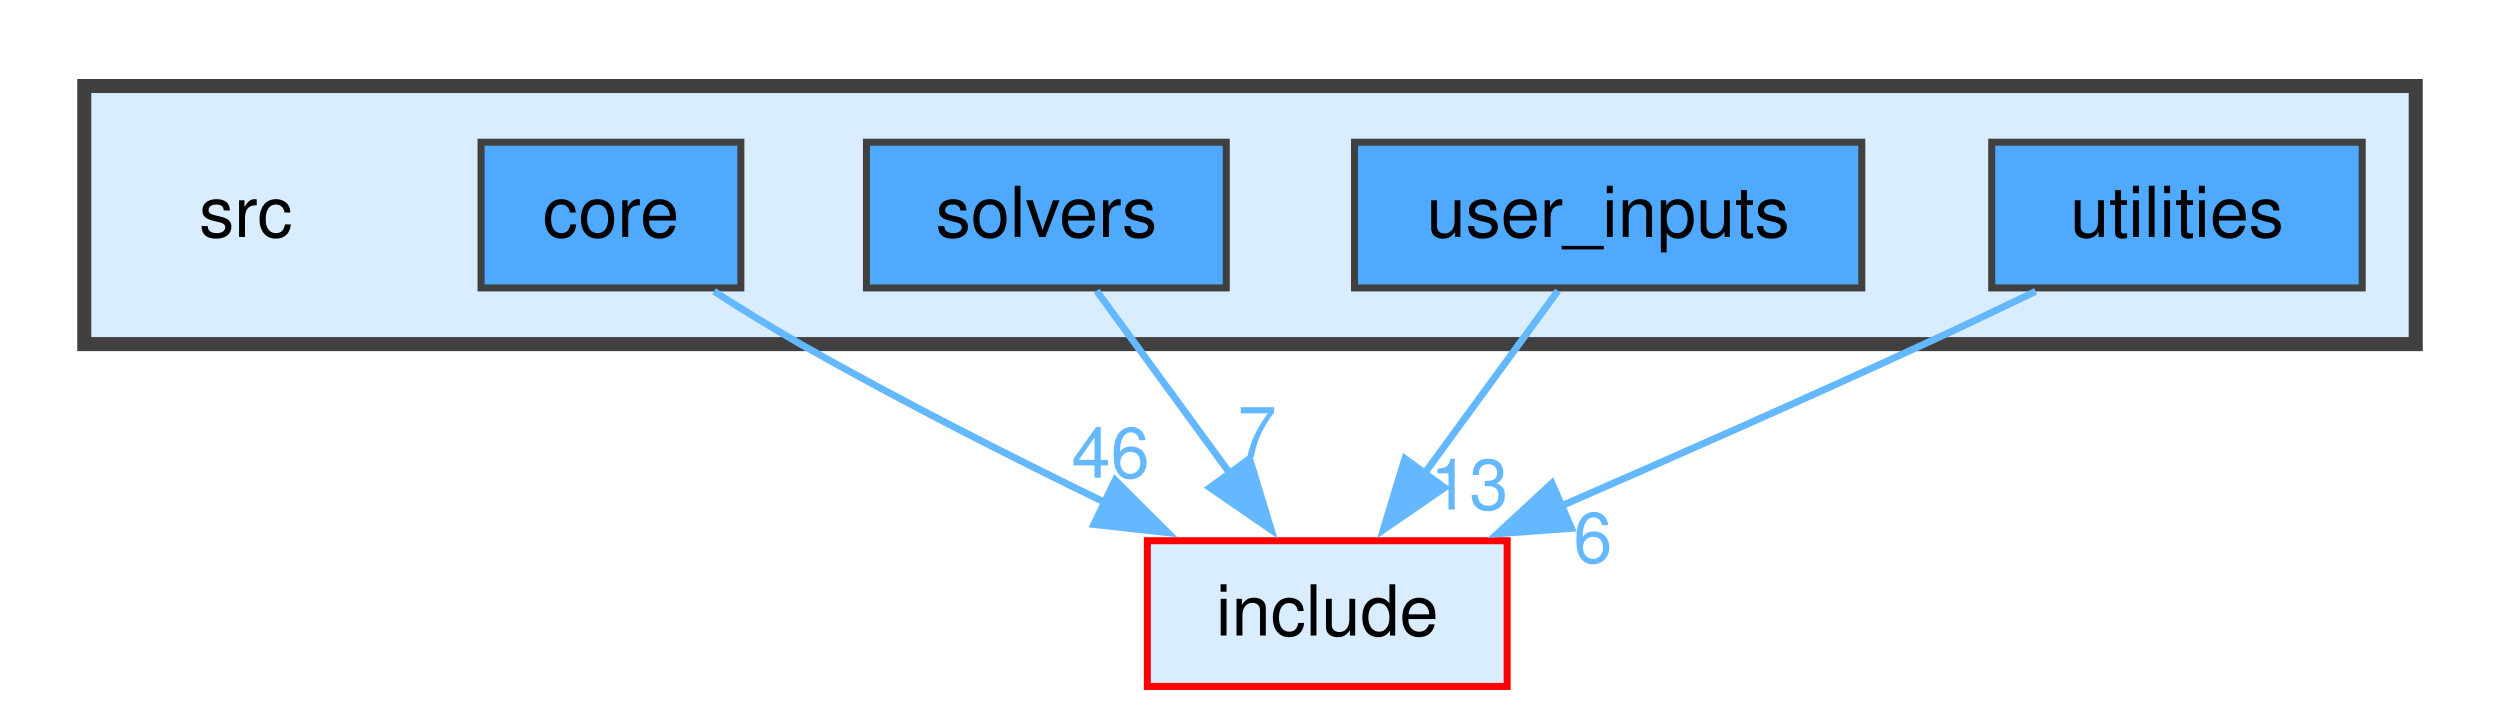
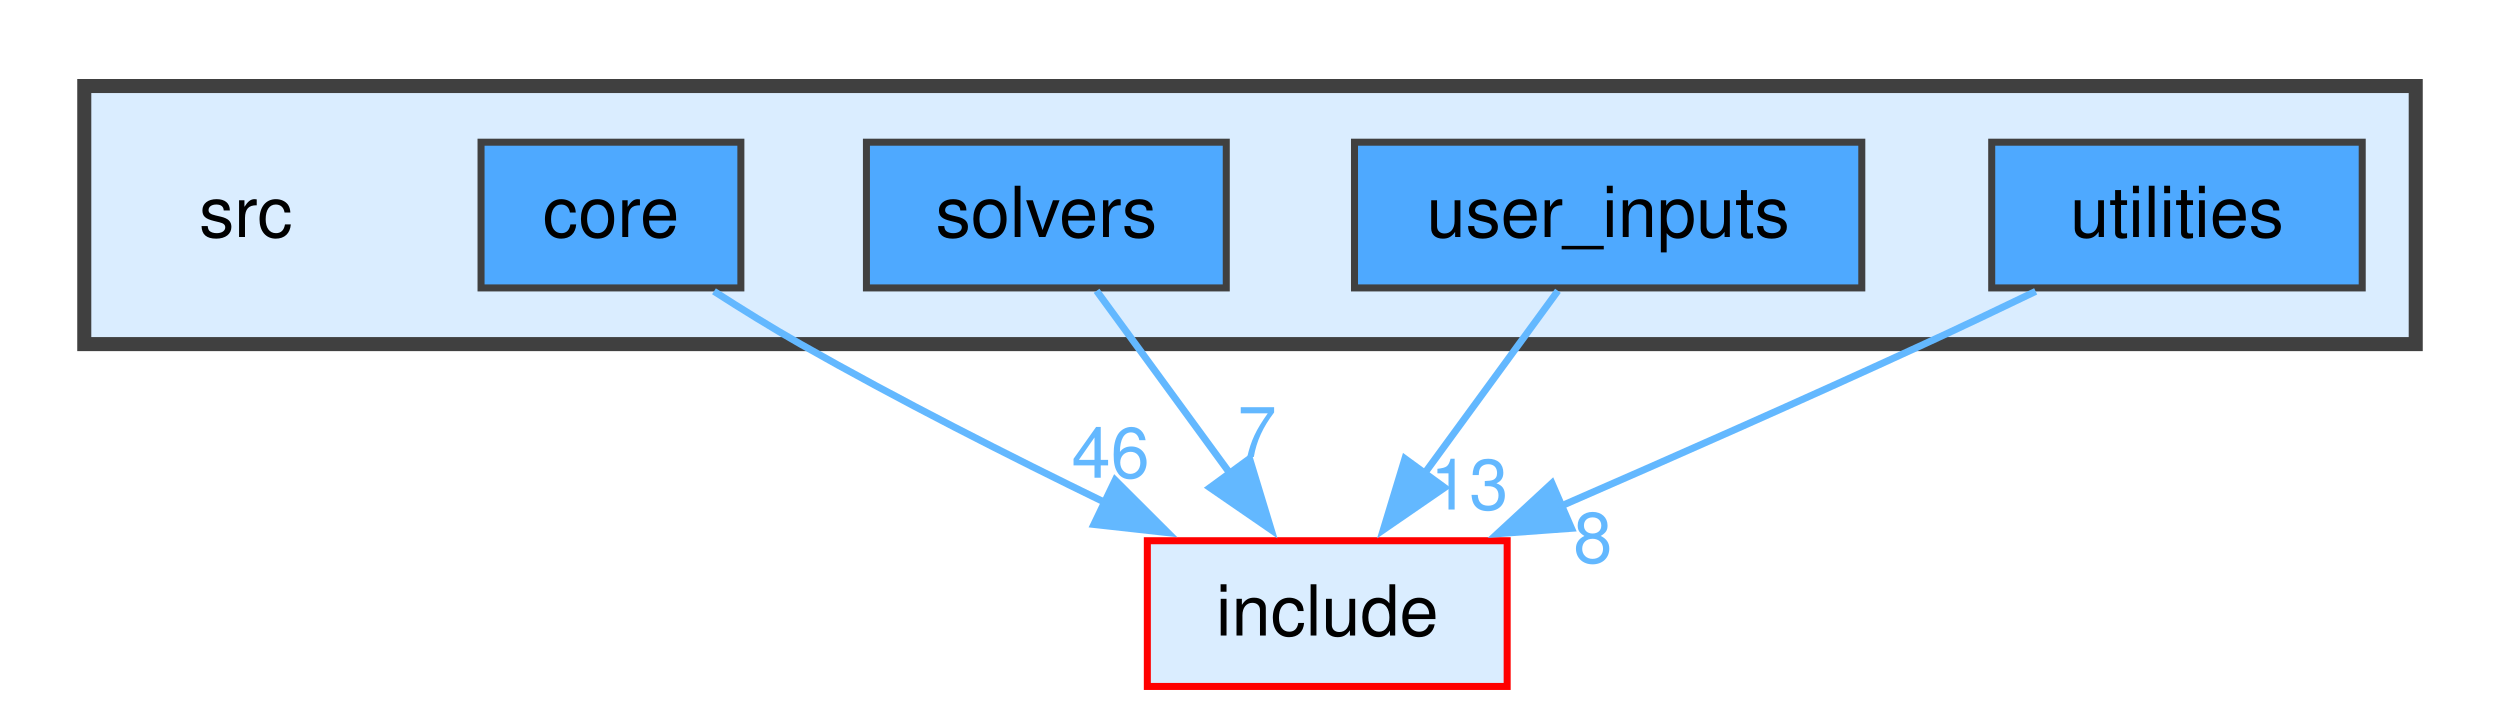
<svg xmlns="http://www.w3.org/2000/svg" xmlns:xlink="http://www.w3.org/1999/xlink" width="356pt" height="102pt" viewBox="0.00 0.00 356.00 101.50">
  <g id="graph0" class="graph" transform="scale(1 1) rotate(0) translate(4 97.5)">
    <g id="clust1" class="cluster">
      <g id="a_clust1">
        <a xlink:href="dir_68267d1309a1af8e8297ef4c3efbcdba.html" target="_top">
          <polygon fill="#daedff" stroke="#404040" stroke-width="2" points="8,-48.75 8,-85.5 340,-85.5 340,-48.75 8,-48.75" />
        </a>
      </g>
    </g>
    <g id="node1" class="node">
      <text text-anchor="middle" x="31" y="-64" font-family="Helvetica,sans-Serif" font-size="10.00">src</text>
    </g>
    <g id="node2" class="node">
      <g id="a_node2">
        <a xlink:href="dir_aebb8dcc11953d78e620bbef0b9e2183.html" target="_top" xlink:title="core">
          <polygon fill="#4ea9ff" stroke="#404040" points="101.5,-77.5 64.5,-77.5 64.5,-56.75 101.5,-56.75 101.5,-77.5" />
          <text text-anchor="middle" x="83" y="-64" font-family="Helvetica,sans-Serif" font-size="10.00">core</text>
        </a>
      </g>
    </g>
    <g id="node6" class="node">
      <g id="a_node6">
        <a xlink:href="dir_d44c64559bbebec7f509842c48db8b23.html" target="_top" xlink:title="include">
          <polygon fill="#daedff" stroke="red" points="210.62,-20.75 159.38,-20.75 159.38,0 210.62,0 210.62,-20.75" />
          <text text-anchor="middle" x="185" y="-7.25" font-family="Helvetica,sans-Serif" font-size="10.00">include</text>
        </a>
      </g>
    </g>
    <g id="edge1" class="edge">
      <g id="a_edge1">
        <a xlink:href="dir_000002_000006.html" target="_top">
          <path fill="none" stroke="#63b8ff" d="M97.67,-56.27C101.62,-53.73 105.93,-51.06 110,-48.75 123.97,-40.81 139.85,-32.76 153.39,-26.18" />
          <polygon fill="#63b8ff" stroke="#63b8ff" points="154.8,-29.38 162.3,-21.9 151.77,-23.07 154.8,-29.38" />
        </a>
      </g>
      <g id="a_edge1-headlabel">
        <a xlink:href="dir_000002_000006.html" target="_top" xlink:title="46">
          <text text-anchor="middle" x="154.15" y="-29.72" font-family="Helvetica,sans-Serif" font-size="10.00" fill="#63b8ff">46</text>
        </a>
      </g>
    </g>
    <g id="node3" class="node">
      <g id="a_node3">
        <a xlink:href="dir_19373f467389307dc54ab8a6e9e19559.html" target="_top" xlink:title="solvers">
          <polygon fill="#4ea9ff" stroke="#404040" points="170.62,-77.5 119.38,-77.5 119.38,-56.75 170.62,-56.75 170.62,-77.5" />
          <text text-anchor="middle" x="145" y="-64" font-family="Helvetica,sans-Serif" font-size="10.00">solvers</text>
        </a>
      </g>
    </g>
    <g id="edge2" class="edge">
      <g id="a_edge2">
        <a xlink:href="dir_000013_000006.html" target="_top">
          <path fill="none" stroke="#63b8ff" d="M152.15,-56.34C157.44,-49.1 164.81,-39.01 171.23,-30.22" />
          <polygon fill="#63b8ff" stroke="#63b8ff" points="173.94,-32.44 177.02,-22.3 168.29,-28.31 173.94,-32.44" />
        </a>
      </g>
      <g id="a_edge2-headlabel">
        <a xlink:href="dir_000013_000006.html" target="_top" xlink:title="7">
          <text text-anchor="middle" x="175.01" y="-32.67" font-family="Helvetica,sans-Serif" font-size="10.00" fill="#63b8ff">7</text>
        </a>
      </g>
    </g>
    <g id="node4" class="node">
      <g id="a_node4">
        <a xlink:href="dir_3ae96976a4e92a3295ef8ec10c14aeb9.html" target="_top" xlink:title="user_inputs">
          <polygon fill="#4ea9ff" stroke="#404040" points="261.12,-77.5 188.88,-77.5 188.88,-56.75 261.12,-56.75 261.12,-77.5" />
          <text text-anchor="middle" x="225" y="-64" font-family="Helvetica,sans-Serif" font-size="10.00">user_inputs</text>
        </a>
      </g>
    </g>
    <g id="edge3" class="edge">
      <g id="a_edge3">
        <a xlink:href="dir_000017_000006.html" target="_top">
          <path fill="none" stroke="#63b8ff" d="M217.85,-56.34C212.56,-49.1 205.19,-39.01 198.77,-30.22" />
          <polygon fill="#63b8ff" stroke="#63b8ff" points="201.71,-28.31 192.98,-22.3 196.06,-32.44 201.71,-28.31" />
        </a>
      </g>
      <g id="a_edge3-headlabel">
        <a xlink:href="dir_000017_000006.html" target="_top" xlink:title="13">
          <text text-anchor="middle" x="205.23" y="-25.19" font-family="Helvetica,sans-Serif" font-size="10.00" fill="#63b8ff">13</text>
        </a>
      </g>
    </g>
    <g id="node5" class="node">
      <g id="a_node5">
        <a xlink:href="dir_7b5d38f1875f1b693f62ca6a108a1129.html" target="_top" xlink:title="utilities">
          <polygon fill="#4ea9ff" stroke="#404040" points="332.38,-77.5 279.62,-77.5 279.62,-56.75 332.38,-56.75 332.38,-77.5" />
          <text text-anchor="middle" x="306" y="-64" font-family="Helvetica,sans-Serif" font-size="10.00">utilities</text>
        </a>
      </g>
    </g>
    <g id="edge4" class="edge">
      <g id="a_edge4">
        <a xlink:href="dir_000019_000006.html" target="_top">
          <path fill="none" stroke="#63b8ff" d="M285.88,-56.26C280.72,-53.77 275.17,-51.13 270,-48.75 252.99,-40.91 233.91,-32.49 218.15,-25.63" />
          <polygon fill="#63b8ff" stroke="#63b8ff" points="219.78,-22.52 209.22,-21.75 217,-28.94 219.78,-22.52" />
        </a>
      </g>
      <g id="a_edge4-headlabel">
-         <a xlink:href="dir_000019_000006.html" target="_top" xlink:title="6">
-           <text text-anchor="middle" x="222.82" y="-17.62" font-family="Helvetica,sans-Serif" font-size="10.00" fill="#63b8ff">6</text>
+         <a xlink:href="dir_000019_000006.html" target="_top" xlink:title="8">
+           <text text-anchor="middle" x="222.82" y="-17.62" font-family="Helvetica,sans-Serif" font-size="10.00" fill="#63b8ff">8</text>
        </a>
      </g>
    </g>
  </g>
</svg>
